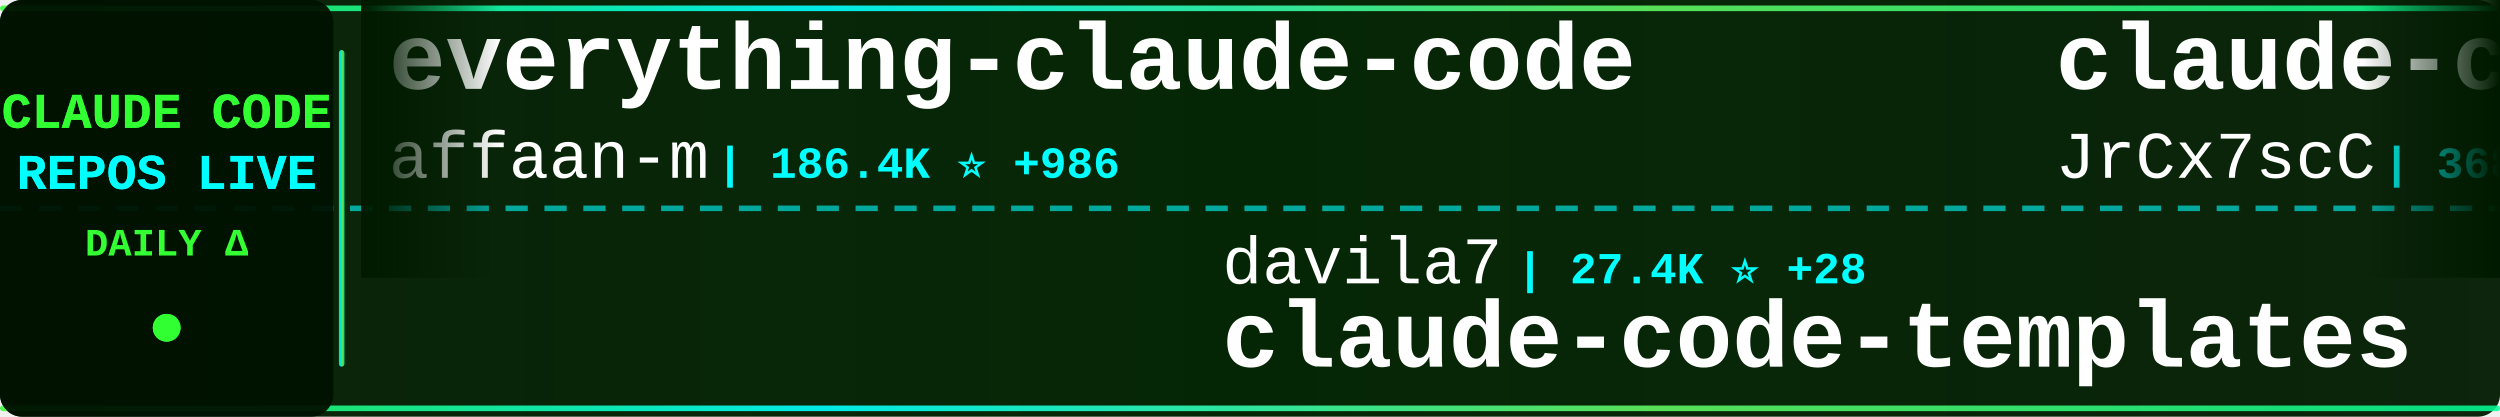
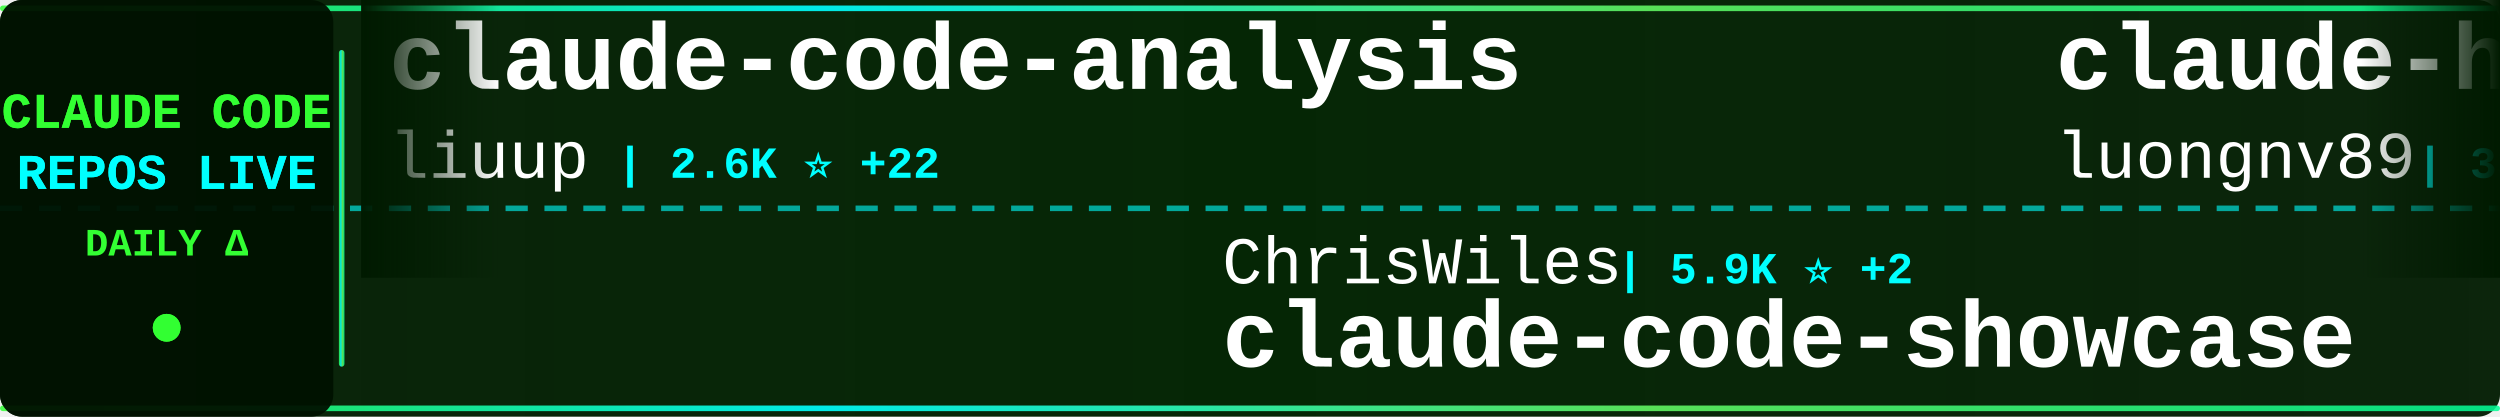
<svg xmlns="http://www.w3.org/2000/svg" width="900" height="150">
  <defs>
    <linearGradient id="tickerBg" x1="0%" y1="0%" x2="100%" y2="0%">
      <stop offset="0%" style="stop-color:#001a00;stop-opacity:0.95" />
      <stop offset="50%" style="stop-color:#002200;stop-opacity:0.98" />
      <stop offset="100%" style="stop-color:#001a00;stop-opacity:0.95" />
    </linearGradient>
    <linearGradient id="borderGrad" x1="0%" y1="0%" x2="100%" y2="0%">
      <stop offset="0%" style="stop-color:#33ff33;stop-opacity:0.85">
        <animate attributeName="stop-opacity" values="0.85;1;0.85" dur="2s" repeatCount="indefinite" />
      </stop>
      <stop offset="33%" style="stop-color:#00ffff;stop-opacity:0.9">
        <animate attributeName="stop-opacity" values="0.9;1;0.9" dur="2.2s" repeatCount="indefinite" />
      </stop>
      <stop offset="66%" style="stop-color:#66ff66;stop-opacity:0.85">
        <animate attributeName="stop-opacity" values="0.85;1;0.85" dur="1.8s" repeatCount="indefinite" />
      </stop>
      <stop offset="100%" style="stop-color:#00ff99;stop-opacity:0.85">
        <animate attributeName="stop-opacity" values="0.85;1;0.85" dur="2s" repeatCount="indefinite" />
      </stop>
    </linearGradient>
    <filter id="textGlow">
      <feGaussianBlur stdDeviation="0.1" result="coloredBlur" />
      <feMerge>
        <feMergeNode in="coloredBlur" />
        <feMergeNode in="SourceGraphic" />
      </feMerge>
    </filter>
    <filter id="metricGlow">
      <feGaussianBlur stdDeviation="0.2" result="coloredBlur" />
      <feMerge>
        <feMergeNode in="coloredBlur" />
        <feMergeNode in="SourceGraphic" />
      </feMerge>
    </filter>
    <linearGradient id="leftFade" x1="0%" y1="0%" x2="100%" y2="0%">
      <stop offset="0%" style="stop-color:#001a00;stop-opacity:1" />
      <stop offset="100%" style="stop-color:#001a00;stop-opacity:0" />
    </linearGradient>
    <linearGradient id="rightFade" x1="0%" y1="0%" x2="100%" y2="0%">
      <stop offset="0%" style="stop-color:#001a00;stop-opacity:0" />
      <stop offset="100%" style="stop-color:#001a00;stop-opacity:1" />
    </linearGradient>
  </defs>
  <rect width="900" height="150" fill="url(#tickerBg)" rx="8" />
  <rect x="0" y="2" width="900" height="2" fill="url(#borderGrad)" rx="1" />
  <rect x="0" y="146" width="900" height="2" fill="url(#borderGrad)" rx="1" />
  <line x1="0" y1="75" x2="900" y2="75" stroke="#00ffff" stroke-width="2" stroke-dasharray="8 6" opacity="0.6" />
  <rect x="0" y="0" width="120" height="150" fill="#001100" opacity="0.95" rx="8" />
  <text x="60" y="46" font-family="'Courier New', monospace" font-size="18" font-weight="bold" fill="#33ff33" text-anchor="middle" filter="url(#textGlow)">
    CLAUDE CODE
  </text>
  <text x="60" y="68" font-family="'Courier New', monospace" font-size="18" font-weight="bold" fill="#00ffff" text-anchor="middle" filter="url(#textGlow)">
    REPOS LIVE
  </text>
  <text x="60" y="92" font-family="'Courier New', monospace" font-size="14" font-weight="bold" fill="#33ff33" text-anchor="middle">
    DAILY Δ
  </text>
  <circle cx="60" cy="118" r="5" fill="#33ff33" filter="url(#metricGlow)">
    <animate attributeName="r" values="4;6;4" dur="1.5s" repeatCount="indefinite" />
    <animate attributeName="opacity" values="0.6;1;0.6" dur="1.5s" repeatCount="indefinite" />
  </circle>
  <rect x="122" y="18" width="2" height="114" fill="url(#borderGrad)" rx="1" />
  <clipPath id="tickerClip">
    <rect x="130" y="0" width="770" height="150" />
  </clipPath>
  <g clip-path="url(#tickerClip)">
    <g id="tickerItems">
      <animateTransform attributeName="transform" attributeType="XML" type="translate" from="0 0" to="-3000 0" dur="54s" repeatCount="indefinite" />
      <g transform="translate(0, 0)">
-         <text x="140" y="32" font-family="'Courier New', monospace" font-size="34" font-weight="bold" fill="#ffffff">everything-claude-code</text>
-         <text x="140" y="64" font-family="'Courier New', monospace" font-size="24" font-weight="normal" fill="#ffffff" opacity="1.0">affaan-m</text>
-         <text x="258" y="64" font-family="'Courier New', monospace" font-size="16" font-weight="bold" fill="#00ffff"> | 186.4K ⭐ +986</text>
+         <text x="140" y="32" font-family="'Courier New', monospace" font-size="34" font-weight="bold" fill="#ffffff">claude-code-analysis</text>
+         <text x="140" y="64" font-family="'Courier New', monospace" font-size="24" font-weight="normal" fill="#ffffff" opacity="1.0">liuup</text>
+         <text x="222" y="64" font-family="'Courier New', monospace" font-size="16" font-weight="bold" fill="#00ffff"> | 2.6K ⭐ +22</text>
      </g>
      <g transform="translate(300, 0)">
-         <text x="140" y="102" font-family="'Courier New', monospace" font-size="24" font-weight="normal" fill="#ffffff" opacity="1.0">davila7</text>
-         <text x="246" y="102" font-family="'Courier New', monospace" font-size="16" font-weight="bold" fill="#00ffff"> | 27.4K ⭐ +28</text>
-         <text x="140" y="132" font-family="'Courier New', monospace" font-size="34" font-weight="bold" fill="#ffffff">claude-code-templates</text>
+         <text x="140" y="102" font-family="'Courier New', monospace" font-size="24" font-weight="normal" fill="#ffffff" opacity="1.0">ChrisWiles</text>
+         <text x="282" y="102" font-family="'Courier New', monospace" font-size="16" font-weight="bold" fill="#00ffff"> | 5.9K ⭐ +2</text>
+         <text x="140" y="132" font-family="'Courier New', monospace" font-size="34" font-weight="bold" fill="#ffffff">claude-code-showcase</text>
      </g>
      <g transform="translate(600, 0)">
-         <text x="140" y="32" font-family="'Courier New', monospace" font-size="34" font-weight="bold" fill="#ffffff">claude-code-source</text>
-         <text x="140" y="64" font-family="'Courier New', monospace" font-size="24" font-weight="normal" fill="#ffffff" opacity="1.0">JrCx7scC</text>
-         <text x="258" y="64" font-family="'Courier New', monospace" font-size="16" font-weight="bold" fill="#00ffff"> | 368 ⭐</text>
+         <text x="140" y="32" font-family="'Courier New', monospace" font-size="34" font-weight="bold" fill="#ffffff">claude-howto</text>
+         <text x="140" y="64" font-family="'Courier New', monospace" font-size="24" font-weight="normal" fill="#ffffff" opacity="1.0">luongnv89</text>
+         <text x="270" y="64" font-family="'Courier New', monospace" font-size="16" font-weight="bold" fill="#00ffff"> | 33.4K ⭐ +125</text>
      </g>
      <g transform="translate(900, 0)">
-         <text x="140" y="102" font-family="'Courier New', monospace" font-size="24" font-weight="normal" fill="#ffffff" opacity="1.0">FlorianBruniaux</text>
-         <text x="342" y="102" font-family="'Courier New', monospace" font-size="16" font-weight="bold" fill="#00ffff"> | 4.4K ⭐ +20</text>
-         <text x="140" y="132" font-family="'Courier New', monospace" font-size="34" font-weight="bold" fill="#ffffff">claude-code-ultimate-gui...</text>
+         <text x="140" y="102" font-family="'Courier New', monospace" font-size="24" font-weight="normal" fill="#ffffff" opacity="1.0">anthropics</text>
+         <text x="282" y="102" font-family="'Courier New', monospace" font-size="16" font-weight="bold" fill="#00ffff"> | 7.6K ⭐ +21</text>
+         <text x="140" y="132" font-family="'Courier New', monospace" font-size="34" font-weight="bold" fill="#ffffff">claude-code-action</text>
      </g>
      <g transform="translate(1200, 0)">
-         <text x="140" y="32" font-family="'Courier New', monospace" font-size="34" font-weight="bold" fill="#ffffff">claude-skills</text>
-         <text x="140" y="64" font-family="'Courier New', monospace" font-size="24" font-weight="normal" fill="#ffffff" opacity="1.0">alirezarezvani</text>
-         <text x="330" y="64" font-family="'Courier New', monospace" font-size="16" font-weight="bold" fill="#00ffff"> | 15.3K ⭐ +184</text>
-       </g>
-       <g transform="translate(1500, 0)">
-         <text x="140" y="102" font-family="'Courier New', monospace" font-size="24" font-weight="normal" fill="#ffffff" opacity="1.0">guanshan</text>
-         <text x="258" y="102" font-family="'Courier New', monospace" font-size="16" font-weight="bold" fill="#00ffff"> | 59 ⭐</text>
-         <text x="140" y="132" font-family="'Courier New', monospace" font-size="34" font-weight="bold" fill="#ffffff">ClaudeCode</text>
-       </g>
-       <g transform="translate(1800, 0)">
-         <text x="140" y="32" font-family="'Courier New', monospace" font-size="34" font-weight="bold" fill="#ffffff">antigravity-awesome-skil...</text>
-         <text x="140" y="64" font-family="'Courier New', monospace" font-size="24" font-weight="normal" fill="#ffffff" opacity="1.0">sickn33</text>
-         <text x="246" y="64" font-family="'Courier New', monospace" font-size="16" font-weight="bold" fill="#00ffff"> | 37.9K ⭐ +109</text>
-       </g>
-       <g transform="translate(2100, 0)">
-         <text x="140" y="102" font-family="'Courier New', monospace" font-size="24" font-weight="normal" fill="#ffffff" opacity="1.0">liuup</text>
-         <text x="222" y="102" font-family="'Courier New', monospace" font-size="16" font-weight="bold" fill="#00ffff"> | 2.6K ⭐ +26</text>
-         <text x="140" y="132" font-family="'Courier New', monospace" font-size="34" font-weight="bold" fill="#ffffff">claude-code-analysis</text>
-       </g>
-       <g transform="translate(2400, 0)">
        <text x="140" y="32" font-family="'Courier New', monospace" font-size="34" font-weight="bold" fill="#ffffff">claude-code-my-workflow</text>
        <text x="140" y="64" font-family="'Courier New', monospace" font-size="24" font-weight="normal" fill="#ffffff" opacity="1.0">pedrohcgs</text>
        <text x="270" y="64" font-family="'Courier New', monospace" font-size="16" font-weight="bold" fill="#00ffff"> | 1.1K ⭐ +5</text>
      </g>
+       <g transform="translate(1500, 0)">
+         <text x="140" y="102" font-family="'Courier New', monospace" font-size="24" font-weight="normal" fill="#ffffff" opacity="1.0">fazxes</text>
+         <text x="234" y="102" font-family="'Courier New', monospace" font-size="16" font-weight="bold" fill="#00ffff"> | 216 ⭐</text>
+         <text x="140" y="132" font-family="'Courier New', monospace" font-size="34" font-weight="bold" fill="#ffffff">Claude-code</text>
+       </g>
+       <g transform="translate(1800, 0)">
+         <text x="140" y="32" font-family="'Courier New', monospace" font-size="34" font-weight="bold" fill="#ffffff">claudecodeui</text>
+         <text x="140" y="64" font-family="'Courier New', monospace" font-size="24" font-weight="normal" fill="#ffffff" opacity="1.0">siteboon</text>
+         <text x="258" y="64" font-family="'Courier New', monospace" font-size="16" font-weight="bold" fill="#00ffff"> | 11.1K ⭐ +43</text>
+       </g>
+       <g transform="translate(2100, 0)">
+         <text x="140" y="102" font-family="'Courier New', monospace" font-size="24" font-weight="normal" fill="#ffffff" opacity="1.0">Windy3f3f3f3f</text>
+         <text x="318" y="102" font-family="'Courier New', monospace" font-size="16" font-weight="bold" fill="#00ffff"> | 2.4K ⭐ +6</text>
+         <text x="140" y="132" font-family="'Courier New', monospace" font-size="34" font-weight="bold" fill="#ffffff">how-claude-code-works</text>
+       </g>
+       <g transform="translate(2400, 0)">
+         <text x="140" y="32" font-family="'Courier New', monospace" font-size="34" font-weight="bold" fill="#ffffff">claude-plugins-official</text>
+         <text x="140" y="64" font-family="'Courier New', monospace" font-size="24" font-weight="normal" fill="#ffffff" opacity="1.0">anthropics</text>
+         <text x="282" y="64" font-family="'Courier New', monospace" font-size="16" font-weight="bold" fill="#00ffff"> | 19.7K ⭐ +125</text>
+       </g>
      <g transform="translate(2700, 0)">
-         <text x="140" y="102" font-family="'Courier New', monospace" font-size="24" font-weight="normal" fill="#ffffff" opacity="1.0">siteboon</text>
-         <text x="258" y="102" font-family="'Courier New', monospace" font-size="16" font-weight="bold" fill="#00ffff"> | 11.0K ⭐ +41</text>
-         <text x="140" y="132" font-family="'Courier New', monospace" font-size="34" font-weight="bold" fill="#ffffff">claudecodeui</text>
+         <text x="140" y="102" font-family="'Courier New', monospace" font-size="24" font-weight="normal" fill="#ffffff" opacity="1.0">OneRedOak</text>
+         <text x="270" y="102" font-family="'Courier New', monospace" font-size="16" font-weight="bold" fill="#00ffff"> | 3.8K ⭐ +1</text>
+         <text x="140" y="132" font-family="'Courier New', monospace" font-size="34" font-weight="bold" fill="#ffffff">claude-code-workflows</text>
      </g>
      <g transform="translate(3000, 0)">
-         <text x="140" y="32" font-family="'Courier New', monospace" font-size="34" font-weight="bold" fill="#ffffff">everything-claude-code</text>
-         <text x="140" y="64" font-family="'Courier New', monospace" font-size="24" font-weight="normal" fill="#ffffff" opacity="1.0">affaan-m</text>
-         <text x="258" y="64" font-family="'Courier New', monospace" font-size="16" font-weight="bold" fill="#00ffff"> | 186.4K ⭐ +986</text>
+         <text x="140" y="32" font-family="'Courier New', monospace" font-size="34" font-weight="bold" fill="#ffffff">claude-code-analysis</text>
+         <text x="140" y="64" font-family="'Courier New', monospace" font-size="24" font-weight="normal" fill="#ffffff" opacity="1.0">liuup</text>
+         <text x="222" y="64" font-family="'Courier New', monospace" font-size="16" font-weight="bold" fill="#00ffff"> | 2.6K ⭐ +22</text>
      </g>
      <g transform="translate(3300, 0)">
-         <text x="140" y="102" font-family="'Courier New', monospace" font-size="24" font-weight="normal" fill="#ffffff" opacity="1.0">davila7</text>
-         <text x="246" y="102" font-family="'Courier New', monospace" font-size="16" font-weight="bold" fill="#00ffff"> | 27.4K ⭐ +28</text>
-         <text x="140" y="132" font-family="'Courier New', monospace" font-size="34" font-weight="bold" fill="#ffffff">claude-code-templates</text>
+         <text x="140" y="102" font-family="'Courier New', monospace" font-size="24" font-weight="normal" fill="#ffffff" opacity="1.0">ChrisWiles</text>
+         <text x="282" y="102" font-family="'Courier New', monospace" font-size="16" font-weight="bold" fill="#00ffff"> | 5.9K ⭐ +2</text>
+         <text x="140" y="132" font-family="'Courier New', monospace" font-size="34" font-weight="bold" fill="#ffffff">claude-code-showcase</text>
      </g>
      <g transform="translate(3600, 0)">
-         <text x="140" y="32" font-family="'Courier New', monospace" font-size="34" font-weight="bold" fill="#ffffff">claude-code-source</text>
-         <text x="140" y="64" font-family="'Courier New', monospace" font-size="24" font-weight="normal" fill="#ffffff" opacity="1.0">JrCx7scC</text>
-         <text x="258" y="64" font-family="'Courier New', monospace" font-size="16" font-weight="bold" fill="#00ffff"> | 368 ⭐</text>
+         <text x="140" y="32" font-family="'Courier New', monospace" font-size="34" font-weight="bold" fill="#ffffff">claude-howto</text>
+         <text x="140" y="64" font-family="'Courier New', monospace" font-size="24" font-weight="normal" fill="#ffffff" opacity="1.0">luongnv89</text>
+         <text x="270" y="64" font-family="'Courier New', monospace" font-size="16" font-weight="bold" fill="#00ffff"> | 33.4K ⭐ +125</text>
      </g>
      <g transform="translate(3900, 0)">
-         <text x="140" y="102" font-family="'Courier New', monospace" font-size="24" font-weight="normal" fill="#ffffff" opacity="1.0">FlorianBruniaux</text>
-         <text x="342" y="102" font-family="'Courier New', monospace" font-size="16" font-weight="bold" fill="#00ffff"> | 4.4K ⭐ +20</text>
-         <text x="140" y="132" font-family="'Courier New', monospace" font-size="34" font-weight="bold" fill="#ffffff">claude-code-ultimate-gui...</text>
+         <text x="140" y="102" font-family="'Courier New', monospace" font-size="24" font-weight="normal" fill="#ffffff" opacity="1.0">anthropics</text>
+         <text x="282" y="102" font-family="'Courier New', monospace" font-size="16" font-weight="bold" fill="#00ffff"> | 7.6K ⭐ +21</text>
+         <text x="140" y="132" font-family="'Courier New', monospace" font-size="34" font-weight="bold" fill="#ffffff">claude-code-action</text>
      </g>
    </g>
  </g>
  <rect x="130" y="0" width="50" height="100" fill="url(#leftFade)" />
  <rect x="850" y="0" width="50" height="100" fill="url(#rightFade)" />
</svg>
